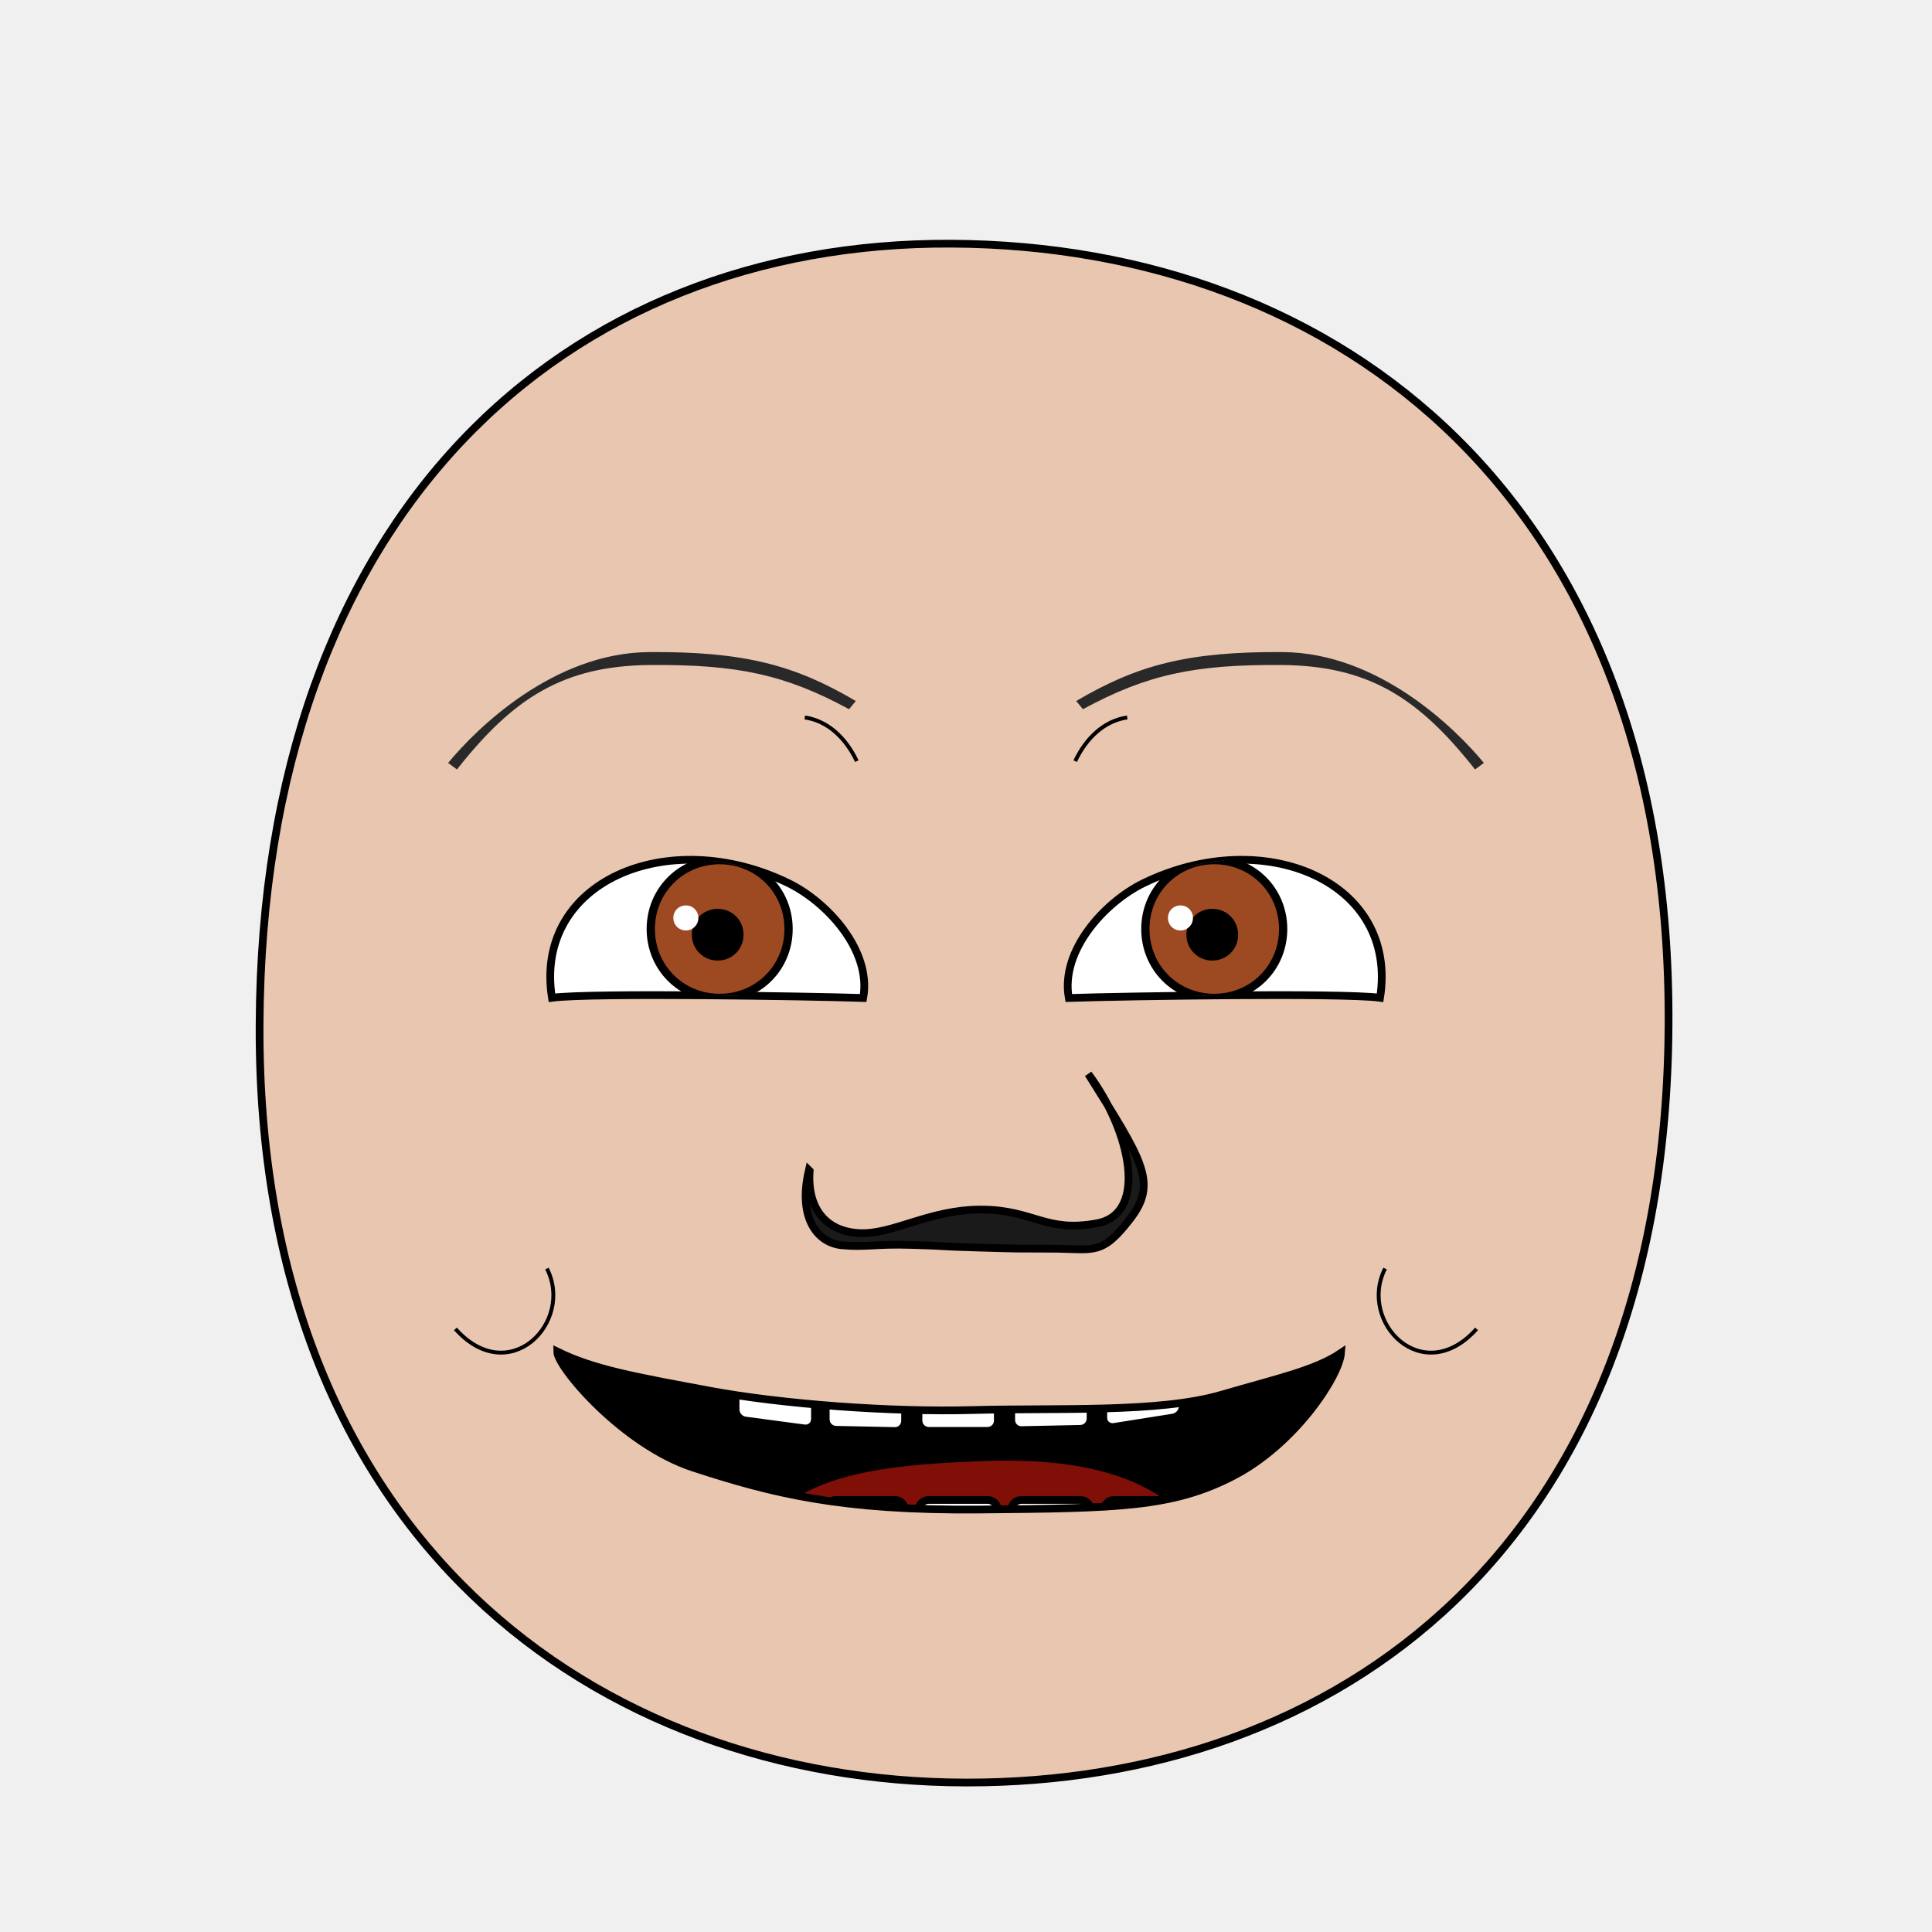
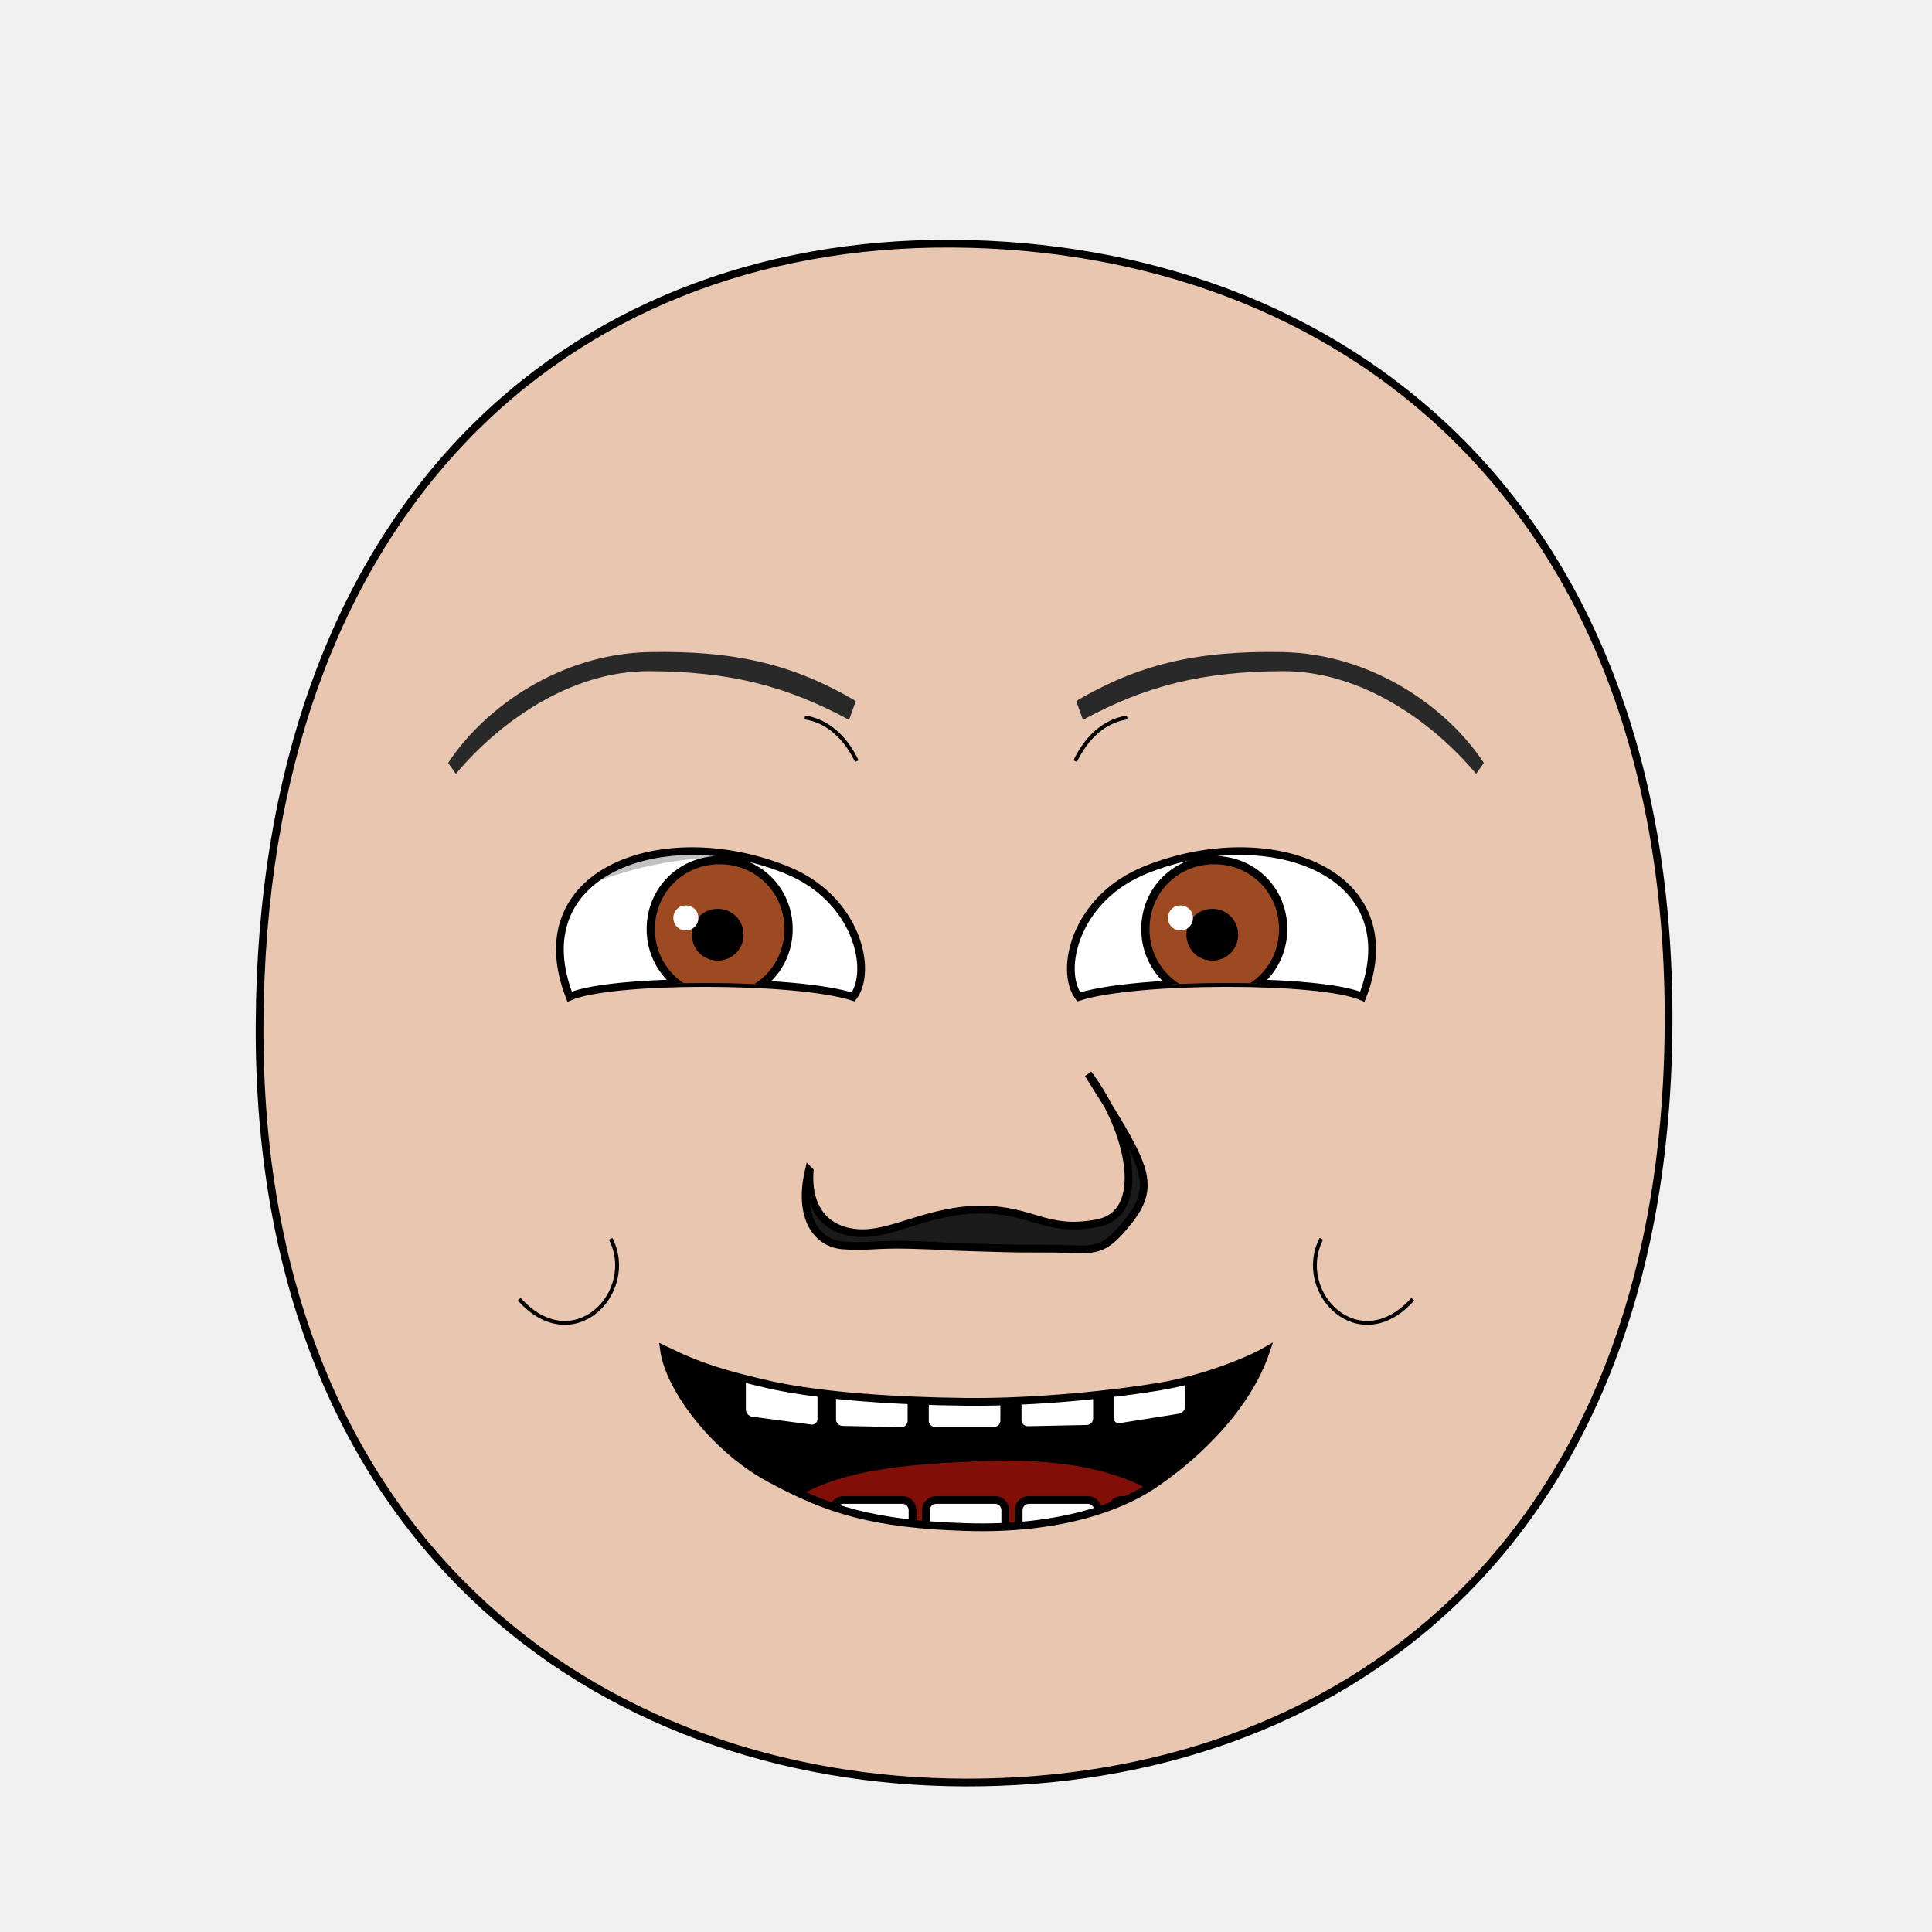
<svg xmlns="http://www.w3.org/2000/svg" xmlns:xlink="http://www.w3.org/1999/xlink" version="1.1" width="100%" height="100%" id="emoticon-front-view" viewBox="0 0 250 250">
  <defs id="defs">
    <clipPath id="clipPath-left-eye">
      <use transform="matrix(1,0,0,1,0,0)" id="use-left-eye-outline-1" y="0" height="1" xlink:href="#left-eye-outline" width="1" x="0">
</use>
    </clipPath>
    <clipPath id="clipPath-right-eye">
      <use transform="matrix(-1,0,0,1,250,0)" morph="fixed" x="0" width="250" xlink:href="#left-eye-outline" height="250" y="0" id="use-left-eye-outline-2">
</use>
    </clipPath>
    <clipPath clipPathUnits="userSpaceOnUse" id="clipPath-mouth">
      <use transform="matrix(1,0,0,1,0,0)" width="250" id="use-mouth-outline" xlink:href="#mouth-outline" x="0" y="0" height="250">
</use>
    </clipPath>
  </defs>
  <g id="head">
    <path d="M 124.98,230.66 C 172.77,230.75 215.51,200.57 215.91,132.64 216.3,64.72 173.26,31.81 123.18,31.53 73.1,31.24 33.88,66.28 33.59,132.64 33.3,199.01 77.19,230.57 124.98,230.66 Z" style="fill:#e9c6af;stroke:#000000;stroke-width:1;stroke-opacity:1" id="head-outline">
</path>
  </g>
  <g id="left-eye">
-     <path d="M 102.01,114.27 C 107.04,116.72 112.81,122.99 111.7,129.14 104.47,128.9 76.37,128.45 71.42,129.11 69.04,114.08 86.41,106.68 102.01,114.27 Z" style="fill:#ffffff;stroke:#000000;stroke-width:1;stroke-miterlimit:4;stroke-opacity:1;stroke-dasharray:none" id="left-eye-outline">
+     <path d="M 101.72,112.55 C 110.9,116.22 112.99,125.57 110.41,129 103.04,126.61 79.09,126.59 73.71,128.97 67.46,112.93 85.62,106.1 101.72,112.55 Z" style="fill:#ffffff;stroke:#000000;stroke-width:1;stroke-miterlimit:4;stroke-opacity:1;stroke-dasharray:none" id="left-eye-outline">
</path>
    <g id="left-eyeball" clip-path="url(#clipPath-left-eye)">
      <g id="left-lens">
        <path d="M 1,0.5 C 1,0.78 0.78,1 0.5,1 0.22,1 0,0.78 0,0.5 0,0.22 0.22,0 0.5,0 0.78,0 1,0.22 1,0.5 z" transform="matrix(17.83,0,0,17.83,84.21,111.3)" style="fill:#9d4922;fill-opacity:1;stroke:#000000;stroke-width:0.06;stroke-miterlimit:4;stroke-opacity:1;stroke-dasharray:none" morph="relative" id="iris">
</path>
        <path d="M 1,0.5 C 1,0.78 0.78,1 0.5,1 0.22,1 0,0.78 0,0.5 0,0.22 0.22,0 0.5,0 0.78,0 1,0.22 1,0.5 z" transform="matrix(5.72,0,0,5.72,90.01,118.09)" style="fill:#000000;fill-opacity:1;stroke:#000000;stroke-width:0.17;stroke-miterlimit:4;stroke-opacity:1;stroke-dasharray:none" morph="relative" id="pupil">
</path>
        <path d="M 1,0.5 C 1,0.78 0.78,1 0.5,1 0.22,1 0,0.78 0,0.5 0,0.22 0.22,0 0.5,0 0.78,0 1,0.22 1,0.5 z" transform="matrix(3.24,0,0,3.24,87.13,117.16)" style="fill:#ffffff;fill-opacity:1;stroke:none" morph="transform-only" id="glare">
</path>
      </g>
      <path d="M 50,75 125,75 125,118.99 C 101.42,107.19 74.82,105.21 50,134.65 Z" style="opacity:0.24;fill:#000000;stroke:#000000;stroke-width:0px;stroke-linecap:butt;stroke-linejoin:miter;stroke-opacity:1" id="left-lid-shadow">
</path>
    </g>
  </g>
  <g id="right-eye">
    <use transform="matrix(-1,0,0,1,250,0)" morph="fixed" x="0" width="250" xlink:href="#left-eye-outline" height="250" y="0" id="right-eye-outline">
</use>
    <g id="right-eyeball" clip-path="url(#clipPath-right-eye)">
      <use transform="matrix(1,0,0,1,64,0)" morph="fixed" x="0" width="1" xlink:href="#left-lens" height="1" y="0" id="right-lens">
</use>
      <path d="M 125,129.08 125,75 200,75 200,118.41 C 186.72,105.23 145.62,99.6 125,129.08 Z" style="opacity:0.24;fill:#000000;stroke:#000000;stroke-width:0px;stroke-linecap:butt;stroke-linejoin:miter;stroke-miterlimit:4;stroke-opacity:1;stroke-dasharray:none" id="right-lid-shadow">
</path>
    </g>
  </g>
-   <path d="M 109.87,91.77 C 101.65,87.32 95.52,85.97 84.18,86.05 72.85,86.14 66.39,90.35 59.13,99.57 L 57.99,98.72 C 61.65,94.28 71.6,84.47 83.99,84.38 96.38,84.29 102.89,86.09 110.74,90.71 Z" style="fill:#292929;fill-opacity:1;fill-rule:nonzero;stroke-width:1;stroke-miterlimit:114.24;stroke-opacity:-6.66;stroke-dasharray:none" id="left-eye-brow">
+   <path d="M 109.87,93.15 C 101.65,88.7 94.36,86.9 84.04,86.85 73.71,86.8 64.44,93.6 58.99,100.14 L 57.99,98.72 C 62.8,91.41 72.6,84.61 83.99,84.38 95.38,84.15 102.89,86.09 110.74,90.71 Z" style="fill:#292929;fill-opacity:1;fill-rule:nonzero;stroke-width:1;stroke-miterlimit:114.24;stroke-opacity:0;stroke-dasharray:none" id="left-eye-brow">
</path>
  <g id="nose">
    <path d="M 104.77,151.52 C 104.43,156.31 106.81,159.33 111.16,159.56 115.52,159.8 120.27,156.48 127.02,156.52 133.78,156.55 135.29,159.54 141.96,158.29 148.63,157.05 146.29,146.29 140.82,138.97 147.84,150.19 149.88,153.04 146.2,157.78 142.53,162.53 141.57,161.6 136.19,161.58 130.81,161.56 132.49,161.6 126.82,161.44 121.16,161.29 122.65,161.21 117.89,161.09 113.15,160.95 112.08,161.42 108.97,161.14 105.85,160.86 103.19,157.71 104.67,151.42 Z" style="fill:#1a1a1a;stroke:#000000;stroke-width:1;stroke-miterlimit:4;stroke-dasharray:none" id="nose-outline">
</path>
  </g>
  <use transform="matrix(-1,0,0,1,250,0)" id="right-eye-brow" y="0" height="250" xlink:href="#left-eye-brow" width="250" x="0">
</use>
  <g id="mouth">
    <g clip-path="url(#clipPath-mouth)" id="mouth-interior">
      <rect style="fill:#000000;fill-opacity:1;stroke:none" y="159.934" height="66.556" id="mouth-background" width="119.944" x="68.16">
</rect>
      <path d="M 94.84,211.42 C 94.51,191.12 110.73,189.74 126.96,189.07 144.51,188.36 158.42,193.11 158.42,211.42 137.23,211.42 116.04,211.42 94.84,211.42 Z" style="fill:#800f08;fill-opacity:1;stroke:none" id="tongue">
</path>
      <g transform="matrix(1,0,0,1,0.5,-2.3)" id="upper-teeth" morph="fix-children">
-         <rect style="fill:#ffffff;fill-opacity:1;stroke:#000000;stroke-width:1.004;stroke-opacity:1" id="tooth-02" height="15.123" y="158.195" rx="1.336" transform="matrix(0.991225,0.1321854,0,1,0,0)" ry="1.325" x="95.524" width="10.356">
+         <rect style="fill:#ffffff;fill-opacity:1;stroke:#000000;stroke-width:1.004;stroke-opacity:1" id="tooth-02" height="15.123" y="158.085" rx="1.336" transform="matrix(0.991225,0.1321854,0,1,0,0)" ry="1.325" x="96.362" width="10.356">
</rect>
-         <rect style="fill:#ffffff;fill-opacity:1;stroke:#000000;stroke-width:1;stroke-opacity:1" ry="1.325" x="106.375" width="10.267" id="tooth-03" transform="matrix(0.999781,0.02092668,0,1,0,0)" height="15.123" y="169.934" rx="1.325">
+         <rect style="fill:#ffffff;fill-opacity:1;stroke:#000000;stroke-width:1;stroke-opacity:1" ry="1.325" x="107.205" width="10.267" id="tooth-03" transform="matrix(0.999781,0.02092668,0,1,0,0)" height="15.123" y="169.917" rx="1.325">
</rect>
-         <rect style="fill:#ffffff;fill-opacity:1;stroke:#000000;stroke-opacity:1" id="tooth-04" height="15.123" y="172.327" rx="1.325" ry="1.325" x="118.352" width="10.265">
+         <rect style="fill:#ffffff;fill-opacity:1;stroke:#000000;stroke-opacity:1" id="tooth-04" height="15.123" y="172.327" rx="1.325" ry="1.325" x="119.182" width="10.265">
</rect>
-         <rect style="fill:#ffffff;fill-opacity:1;stroke:#000000;stroke-width:1;stroke-opacity:1" ry="1.325" x="130.381" width="10.267" id="tooth-05" transform="matrix(0.999781,-0.02092669,0,1,0,0)" height="15.123" y="174.986" rx="1.325">
+         <rect style="fill:#ffffff;fill-opacity:1;stroke:#000000;stroke-width:1;stroke-opacity:1" ry="1.325" x="131.211" width="10.267" id="tooth-05" transform="matrix(0.999781,-0.02092669,0,1,0,0)" height="15.123" y="175.003" rx="1.325">
</rect>
-         <rect style="fill:#ffffff;fill-opacity:1;stroke:#000000;stroke-width:1.006;stroke-opacity:1" id="tooth-06" height="15.123" y="194.646" rx="1.341" transform="matrix(0.9876076,-0.1569434,0,1,0,0)" ry="1.325" x="144.054" width="10.394">
+         <rect style="fill:#ffffff;fill-opacity:1;stroke:#000000;stroke-width:1.006;stroke-opacity:1" id="tooth-06" height="15.123" y="194.778" rx="1.341" transform="matrix(0.9876076,-0.1569434,0,1,0,0)" ry="1.325" x="144.894" width="10.394">
</rect>
      </g>
      <g transform="matrix(1,0,0,1,0.5,22)" morph="fix-children" id="lower-teeth">
-         <rect rx="1.325" y="172.091" height="15.123" id="tooth-09" width="10.265" x="94.352" ry="1.325" style="fill:#ffffff;fill-opacity:1;stroke:#000000;stroke-opacity:1">
+         <rect rx="1.325" y="172.091" height="15.123" id="tooth-09" width="10.265" x="95.315" ry="1.325" style="fill:#ffffff;fill-opacity:1;stroke:#000000;stroke-opacity:1">
</rect>
-         <rect width="10.265" x="106.352" ry="1.325" rx="1.325" y="172.091" height="15.123" id="tooth-10" style="fill:#ffffff;fill-opacity:1;stroke:#000000;stroke-opacity:1">
+         <rect width="10.265" x="107.315" ry="1.325" rx="1.325" y="172.091" height="15.123" id="tooth-10" style="fill:#ffffff;fill-opacity:1;stroke:#000000;stroke-opacity:1">
</rect>
-         <rect rx="1.325" y="172.091" height="15.123" id="tooth-11" width="10.265" x="118.352" ry="1.325" style="fill:#ffffff;fill-opacity:1;stroke:#000000;stroke-opacity:1">
+         <rect rx="1.325" y="172.091" height="15.123" id="tooth-11" width="10.265" x="119.315" ry="1.325" style="fill:#ffffff;fill-opacity:1;stroke:#000000;stroke-opacity:1">
</rect>
-         <rect width="10.265" x="130.352" ry="1.325" rx="1.325" y="172.091" height="15.123" id="tooth-12" style="fill:#ffffff;fill-opacity:1;stroke:#000000;stroke-opacity:1">
+         <rect width="10.265" x="131.315" ry="1.325" rx="1.325" y="172.091" height="15.123" id="tooth-12" style="fill:#ffffff;fill-opacity:1;stroke:#000000;stroke-opacity:1">
</rect>
-         <rect rx="1.325" y="172.091" height="15.123" id="tooth-13" width="10.265" x="142.352" ry="1.325" style="fill:#ffffff;fill-opacity:1;stroke:#000000;stroke-opacity:1">
+         <rect rx="1.325" y="172.091" height="15.123" id="tooth-13" width="10.265" x="143.315" ry="1.325" style="fill:#ffffff;fill-opacity:1;stroke:#000000;stroke-opacity:1">
</rect>
      </g>
    </g>
-     <path d="M 173.53,175.07 C 173.3,178.07 167.61,186.8 159.68,190.94 151.75,195.08 144.66,195.17 126.72,195.33 108.77,195.49 99.87,193.23 89.73,189.92 80.64,186.96 72.1,176.9 72.1,174.89 76.87,177.23 82.21,178.16 91.73,179.94 101.25,181.72 115.38,182.74 125.78,182.46 136.93,182.16 149.91,182.85 158.03,180.49 165.29,178.37 170.18,177.33 173.53,175.07 Z" style="fill:none;stroke:#000000;stroke-width:1px;stroke-miterlimit:4;stroke-opacity:1" id="mouth-outline">
+     <path d="M 163.83,174.8 C 161.35,182.19 154.83,188.23 150,191.6 145.4,194.98 137.07,197.98 125,197.6 112.93,197.23 107.01,195.29 100,191.51 92.64,187.74 86.58,179.69 85.91,174.62 90.68,176.96 93.9,177.89 100,179.28 106.56,180.66 115.72,181.3 125,181.4 134.28,181.5 144.68,180.33 150,179.43 155.44,178.53 161.28,176.27 163.83,174.8 Z" style="fill:none;stroke:#000000;stroke-width:1px;stroke-miterlimit:4;stroke-opacity:1" id="mouth-outline">
</path>
  </g>
  <g id="wrinkles">
    <path d="M 104.14,92.84 C 107.12,93.28 109.44,95.48 110.87,98.49" style="fill:none;stroke:#000000;stroke-width:0.5;stroke-linecap:butt;stroke-linejoin:miter;stroke-miterlimit:4;stroke-opacity:1;stroke-dasharray:none" id="wrinkle-left-brow">
</path>
-     <path d="M 58.93,171.96 C 65.9,179.74 74.3,171.09 70.77,164.15" style="fill:none;stroke:#000000;stroke-width:0.5;stroke-linecap:butt;stroke-linejoin:miter;stroke-miterlimit:4;stroke-opacity:1;stroke-dasharray:none" id="wrinkle-left-cheek">
+     <path d="M 67.18,168.11 C 74.15,175.89 82.55,167.24 79.02,160.3" style="fill:none;stroke:#000000;stroke-width:0.5;stroke-linecap:butt;stroke-linejoin:miter;stroke-miterlimit:4;stroke-opacity:1;stroke-dasharray:none" id="wrinkle-left-cheek">
</path>
    <use transform="matrix(-1,0,0,1,250,0)" width="250" id="wrinkle-right-brow" xlink:href="#wrinkle-left-brow" x="0" y="0" height="250" morph="fixed">
</use>
    <use transform="matrix(-1,0,0,1,250,0)" width="250" id="wrinkle-right-cheek" xlink:href="#wrinkle-left-cheek" x="0" y="0" height="250" morph="fixed">
</use>
  </g>
</svg>
